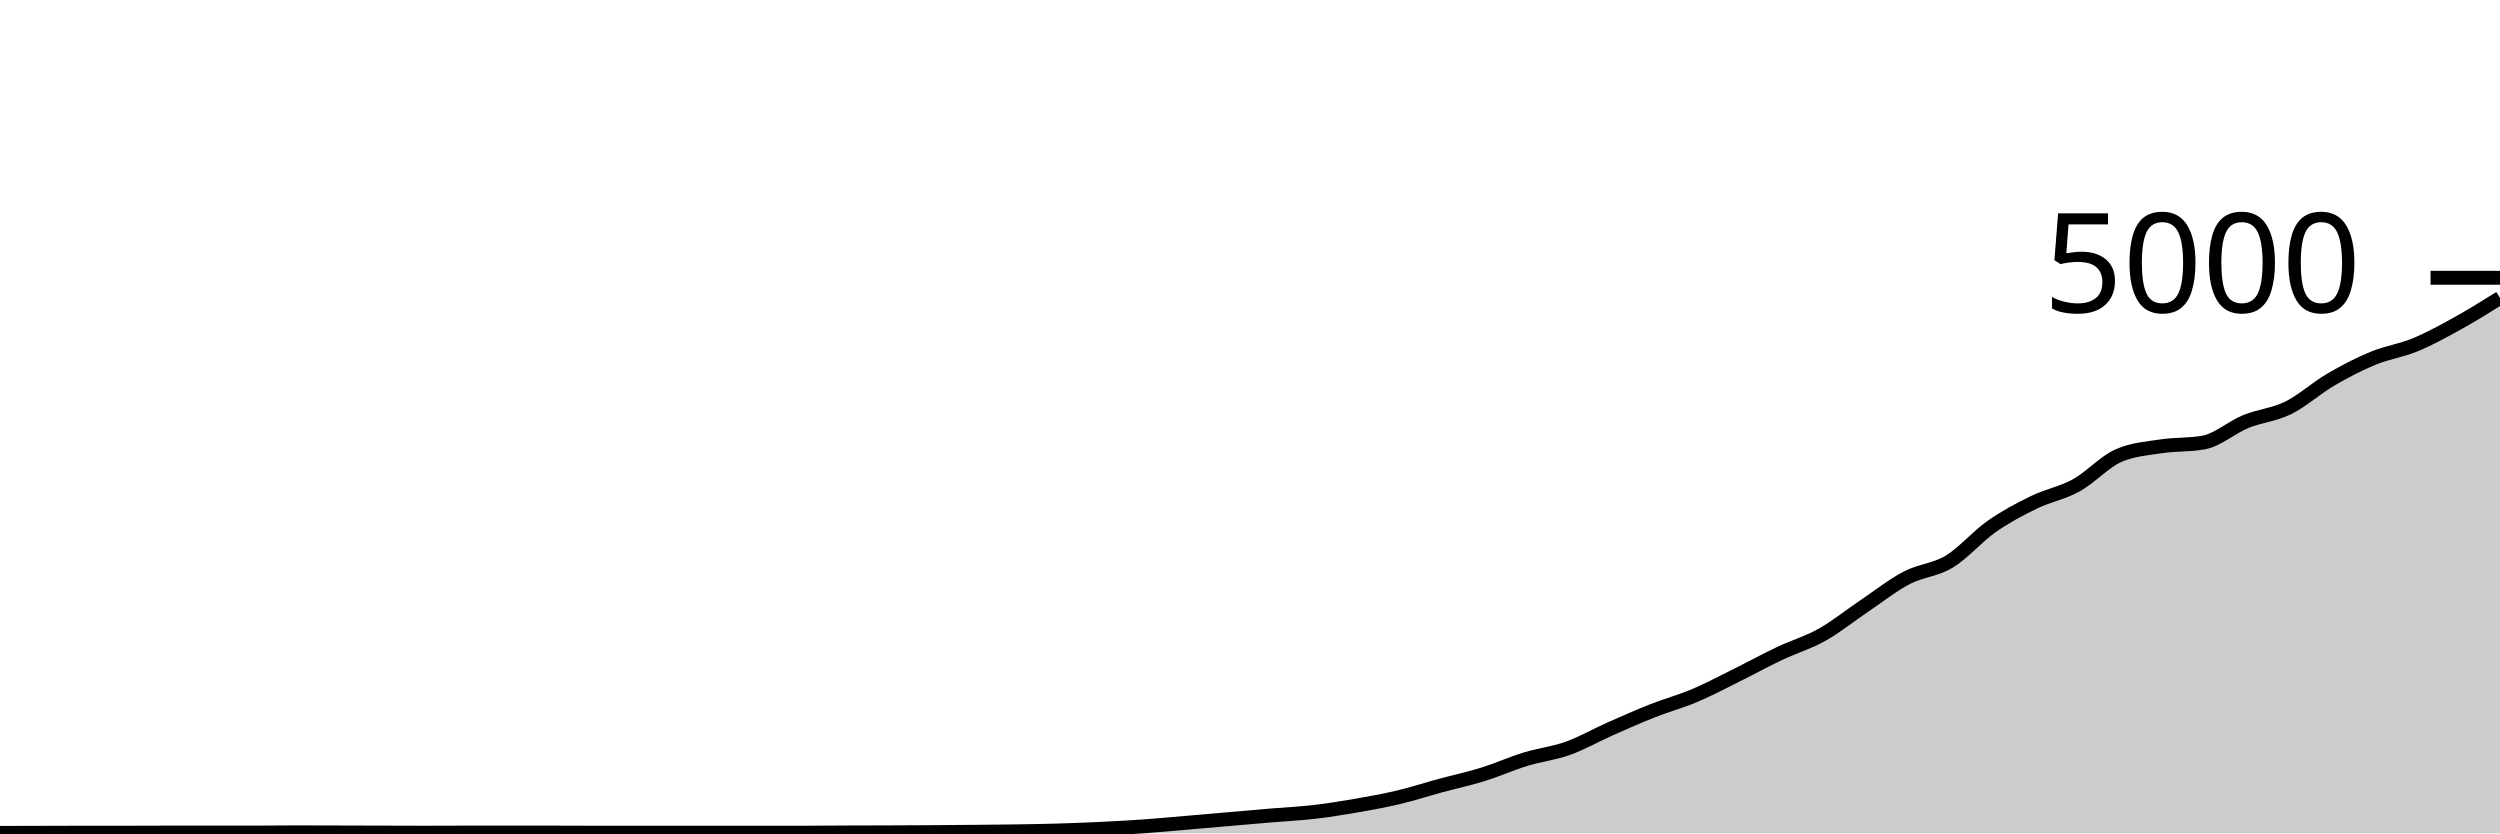
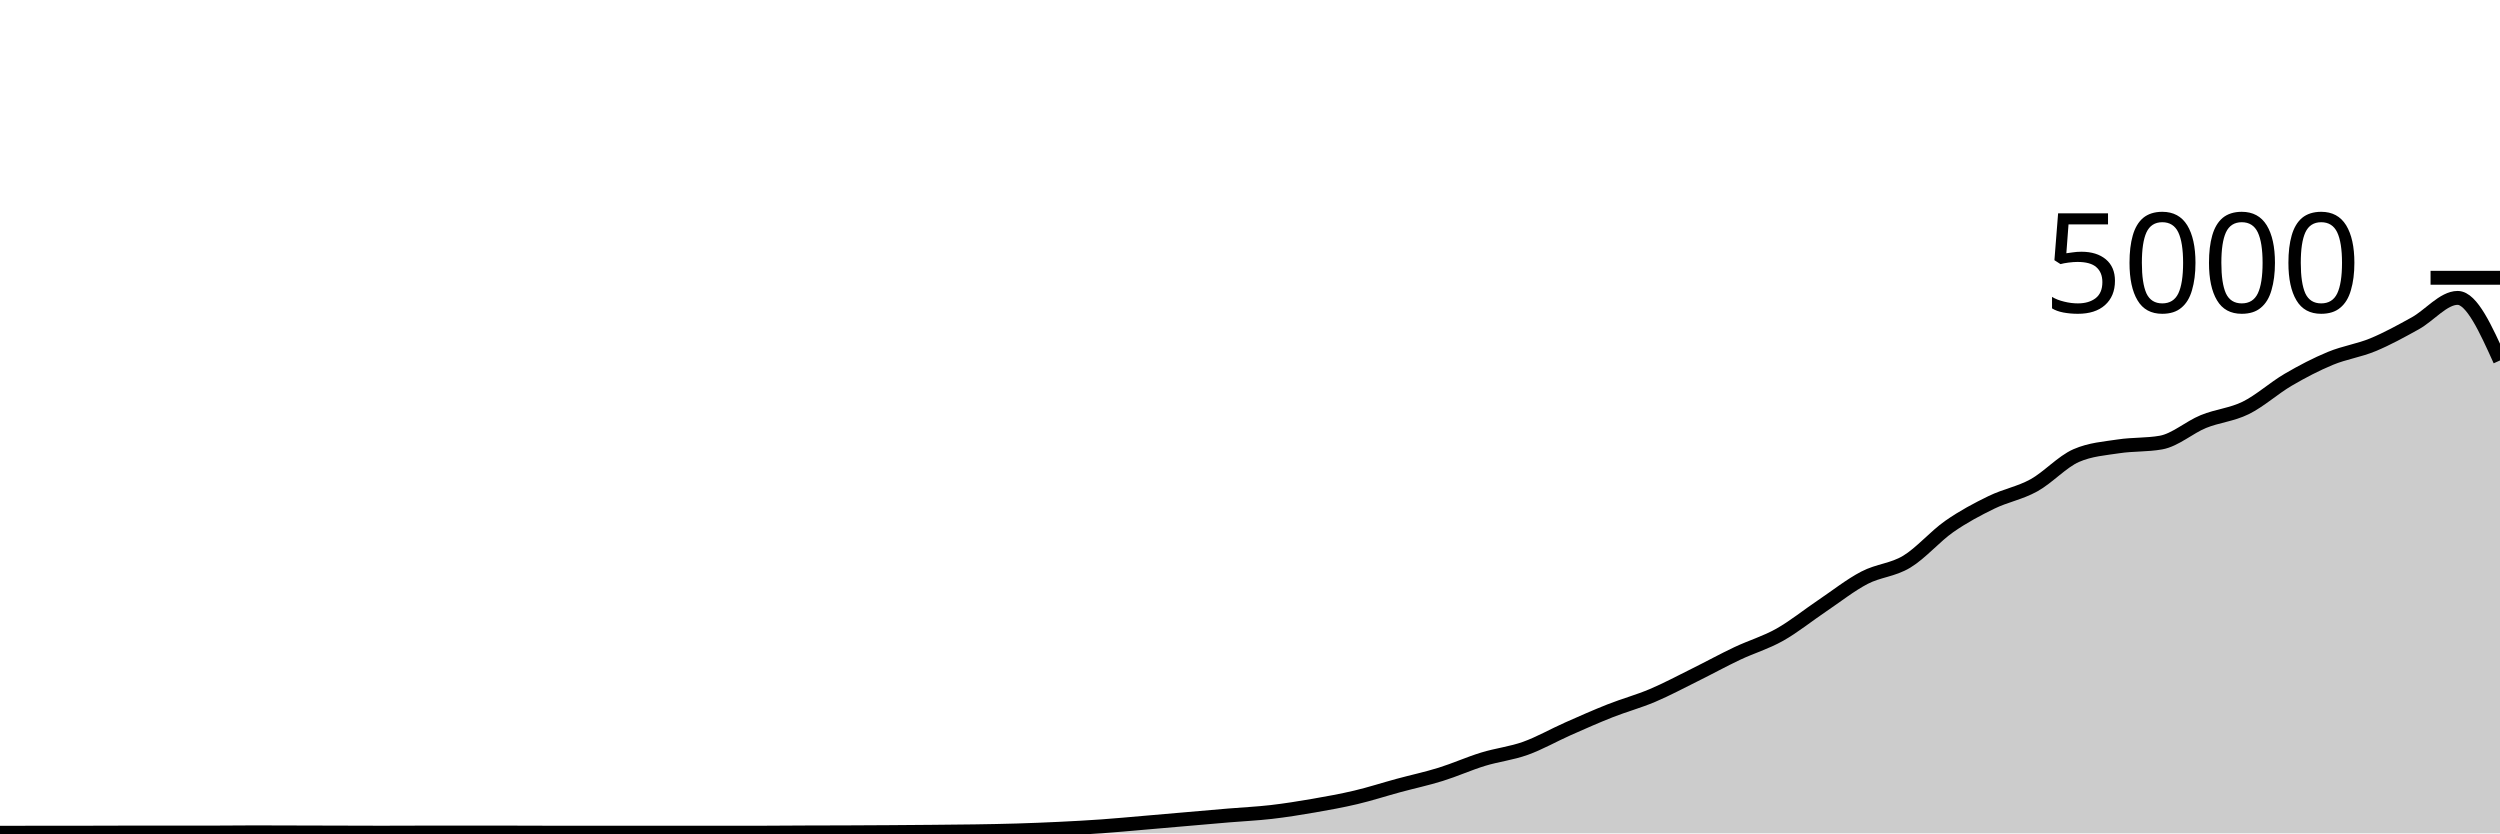
<svg xmlns="http://www.w3.org/2000/svg" viewBox="0 0 180 60">
  <g transform="translate(0,20)">
-     <path class="area" fill="rgba(0, 0, 0, 0.2)" d="M0,39.968C1.017,39.965,2.034,39.963,3.051,39.96C4.068,39.957,5.085,39.952,6.102,39.952C7.119,39.952,8.136,39.952,9.153,39.952C10.169,39.952,11.186,39.944,12.203,39.944C13.22,39.944,14.237,39.944,15.254,39.944C16.271,39.944,17.288,39.944,18.305,39.944C19.322,39.944,20.339,39.928,21.356,39.928C22.373,39.928,23.39,39.933,24.407,39.936C25.424,39.939,26.441,39.941,27.458,39.944C28.475,39.947,29.492,39.952,30.508,39.952C31.525,39.952,32.542,39.944,33.559,39.944C34.576,39.944,35.593,39.944,36.61,39.944C37.627,39.944,38.644,39.944,39.661,39.944C40.678,39.944,41.695,39.952,42.712,39.952C43.729,39.952,44.746,39.952,45.763,39.952C46.78,39.952,47.797,39.952,48.814,39.952C49.831,39.952,50.847,39.952,51.864,39.952C52.881,39.952,53.898,39.952,54.915,39.952C55.932,39.952,56.949,39.952,57.966,39.952C58.983,39.952,60,39.94,61.017,39.936C62.034,39.932,63.051,39.932,64.068,39.928C65.085,39.924,66.102,39.919,67.119,39.912C68.136,39.905,69.153,39.897,70.169,39.888C71.186,39.879,72.203,39.872,73.22,39.856C74.237,39.84,75.254,39.823,76.271,39.792C77.288,39.761,78.305,39.721,79.322,39.672C80.339,39.623,81.356,39.568,82.373,39.496C83.39,39.424,84.407,39.327,85.424,39.24C86.441,39.153,87.458,39.064,88.475,38.976C89.492,38.888,90.508,38.797,91.525,38.712C92.542,38.627,93.559,38.581,94.576,38.464C95.593,38.347,96.61,38.184,97.627,38.008C98.644,37.832,99.661,37.649,100.678,37.408C101.695,37.167,102.712,36.836,103.729,36.56C104.746,36.284,105.763,36.068,106.78,35.752C107.797,35.436,108.814,34.976,109.831,34.664C110.847,34.352,111.864,34.244,112.881,33.88C113.898,33.516,114.915,32.931,115.932,32.48C116.949,32.029,117.966,31.577,118.983,31.176C120,30.775,121.017,30.503,122.034,30.072C123.051,29.641,124.068,29.096,125.085,28.592C126.102,28.088,127.119,27.529,128.136,27.048C129.153,26.567,130.169,26.275,131.186,25.704C132.203,25.133,133.22,24.308,134.237,23.624C135.254,22.94,136.271,22.131,137.288,21.6C138.305,21.069,139.322,21.055,140.339,20.44C141.356,19.825,142.373,18.624,143.39,17.912C144.407,17.2,145.424,16.663,146.441,16.168C147.458,15.673,148.475,15.505,149.492,14.944C150.508,14.383,151.525,13.243,152.542,12.8C153.559,12.357,154.576,12.292,155.593,12.136C156.61,11.98,157.627,12.045,158.644,11.864C159.661,11.683,160.678,10.768,161.695,10.352C162.712,9.936,163.729,9.869,164.746,9.368C165.763,8.867,166.78,7.939,167.797,7.344C168.814,6.749,169.831,6.22,170.847,5.8C171.864,5.38,172.881,5.244,173.898,4.824C174.915,4.404,175.932,3.843,176.949,3.28C177.966,2.717,178.983,2.083,180,1.448L180,40C178.983,40,177.966,40,176.949,40C175.932,40,174.915,40,173.898,40C172.881,40,171.864,40,170.847,40C169.831,40,168.814,40,167.797,40C166.78,40,165.763,40,164.746,40C163.729,40,162.712,40,161.695,40C160.678,40,159.661,40,158.644,40C157.627,40,156.61,40,155.593,40C154.576,40,153.559,40,152.542,40C151.525,40,150.508,40,149.492,40C148.475,40,147.458,40,146.441,40C145.424,40,144.407,40,143.39,40C142.373,40,141.356,40,140.339,40C139.322,40,138.305,40,137.288,40C136.271,40,135.254,40,134.237,40C133.22,40,132.203,40,131.186,40C130.169,40,129.153,40,128.136,40C127.119,40,126.102,40,125.085,40C124.068,40,123.051,40,122.034,40C121.017,40,120,40,118.983,40C117.966,40,116.949,40,115.932,40C114.915,40,113.898,40,112.881,40C111.864,40,110.847,40,109.831,40C108.814,40,107.797,40,106.78,40C105.763,40,104.746,40,103.729,40C102.712,40,101.695,40,100.678,40C99.661,40,98.644,40,97.627,40C96.61,40,95.593,40,94.576,40C93.559,40,92.542,40,91.525,40C90.508,40,89.492,40,88.475,40C87.458,40,86.441,40,85.424,40C84.407,40,83.39,40,82.373,40C81.356,40,80.339,40,79.322,40C78.305,40,77.288,40,76.271,40C75.254,40,74.237,40,73.22,40C72.203,40,71.186,40,70.169,40C69.153,40,68.136,40,67.119,40C66.102,40,65.085,40,64.068,40C63.051,40,62.034,40,61.017,40C60,40,58.983,40,57.966,40C56.949,40,55.932,40,54.915,40C53.898,40,52.881,40,51.864,40C50.847,40,49.831,40,48.814,40C47.797,40,46.78,40,45.763,40C44.746,40,43.729,40,42.712,40C41.695,40,40.678,40,39.661,40C38.644,40,37.627,40,36.61,40C35.593,40,34.576,40,33.559,40C32.542,40,31.525,40,30.508,40C29.492,40,28.475,40,27.458,40C26.441,40,25.424,40,24.407,40C23.39,40,22.373,40,21.356,40C20.339,40,19.322,40,18.305,40C17.288,40,16.271,40,15.254,40C14.237,40,13.22,40,12.203,40C11.186,40,10.169,40,9.153,40C8.136,40,7.119,40,6.102,40C5.085,40,4.068,40,3.051,40C2.034,40,1.017,40,0,40Z" />
-     <path class="line" stroke="black" fill="none" d="M0,39.968C1.017,39.965,2.034,39.963,3.051,39.96C4.068,39.957,5.085,39.952,6.102,39.952C7.119,39.952,8.136,39.952,9.153,39.952C10.169,39.952,11.186,39.944,12.203,39.944C13.22,39.944,14.237,39.944,15.254,39.944C16.271,39.944,17.288,39.944,18.305,39.944C19.322,39.944,20.339,39.928,21.356,39.928C22.373,39.928,23.39,39.933,24.407,39.936C25.424,39.939,26.441,39.941,27.458,39.944C28.475,39.947,29.492,39.952,30.508,39.952C31.525,39.952,32.542,39.944,33.559,39.944C34.576,39.944,35.593,39.944,36.61,39.944C37.627,39.944,38.644,39.944,39.661,39.944C40.678,39.944,41.695,39.952,42.712,39.952C43.729,39.952,44.746,39.952,45.763,39.952C46.78,39.952,47.797,39.952,48.814,39.952C49.831,39.952,50.847,39.952,51.864,39.952C52.881,39.952,53.898,39.952,54.915,39.952C55.932,39.952,56.949,39.952,57.966,39.952C58.983,39.952,60,39.94,61.017,39.936C62.034,39.932,63.051,39.932,64.068,39.928C65.085,39.924,66.102,39.919,67.119,39.912C68.136,39.905,69.153,39.897,70.169,39.888C71.186,39.879,72.203,39.872,73.22,39.856C74.237,39.84,75.254,39.823,76.271,39.792C77.288,39.761,78.305,39.721,79.322,39.672C80.339,39.623,81.356,39.568,82.373,39.496C83.39,39.424,84.407,39.327,85.424,39.24C86.441,39.153,87.458,39.064,88.475,38.976C89.492,38.888,90.508,38.797,91.525,38.712C92.542,38.627,93.559,38.581,94.576,38.464C95.593,38.347,96.61,38.184,97.627,38.008C98.644,37.832,99.661,37.649,100.678,37.408C101.695,37.167,102.712,36.836,103.729,36.56C104.746,36.284,105.763,36.068,106.78,35.752C107.797,35.436,108.814,34.976,109.831,34.664C110.847,34.352,111.864,34.244,112.881,33.88C113.898,33.516,114.915,32.931,115.932,32.48C116.949,32.029,117.966,31.577,118.983,31.176C120,30.775,121.017,30.503,122.034,30.072C123.051,29.641,124.068,29.096,125.085,28.592C126.102,28.088,127.119,27.529,128.136,27.048C129.153,26.567,130.169,26.275,131.186,25.704C132.203,25.133,133.22,24.308,134.237,23.624C135.254,22.94,136.271,22.131,137.288,21.6C138.305,21.069,139.322,21.055,140.339,20.44C141.356,19.825,142.373,18.624,143.39,17.912C144.407,17.2,145.424,16.663,146.441,16.168C147.458,15.673,148.475,15.505,149.492,14.944C150.508,14.383,151.525,13.243,152.542,12.8C153.559,12.357,154.576,12.292,155.593,12.136C156.61,11.98,157.627,12.045,158.644,11.864C159.661,11.683,160.678,10.768,161.695,10.352C162.712,9.936,163.729,9.869,164.746,9.368C165.763,8.867,166.78,7.939,167.797,7.344C168.814,6.749,169.831,6.22,170.847,5.8C171.864,5.38,172.881,5.244,173.898,4.824C174.915,4.404,175.932,3.843,176.949,3.28C177.966,2.717,178.983,2.083,180,1.448" />
+     <path class="area" fill="rgba(0, 0, 0, 0.2)" d="M0,39.96C1.017,39.956,2.034,39.952,3.051,39.952C4.068,39.952,5.085,39.952,6.102,39.952C7.119,39.952,8.136,39.944,9.153,39.944C10.169,39.944,11.186,39.944,12.203,39.944C13.22,39.944,14.237,39.944,15.254,39.944C16.271,39.944,17.288,39.928,18.305,39.928C19.322,39.928,20.339,39.933,21.356,39.936C22.373,39.939,23.39,39.941,24.407,39.944C25.424,39.947,26.441,39.952,27.458,39.952C28.475,39.952,29.492,39.944,30.508,39.944C31.525,39.944,32.542,39.944,33.559,39.944C34.576,39.944,35.593,39.944,36.61,39.944C37.627,39.944,38.644,39.952,39.661,39.952C40.678,39.952,41.695,39.952,42.712,39.952C43.729,39.952,44.746,39.952,45.763,39.952C46.78,39.952,47.797,39.952,48.814,39.952C49.831,39.952,50.847,39.952,51.864,39.952C52.881,39.952,53.898,39.952,54.915,39.952C55.932,39.952,56.949,39.94,57.966,39.936C58.983,39.932,60,39.932,61.017,39.928C62.034,39.924,63.051,39.919,64.068,39.912C65.085,39.905,66.102,39.897,67.119,39.888C68.136,39.879,69.153,39.872,70.169,39.856C71.186,39.84,72.203,39.823,73.22,39.792C74.237,39.761,75.254,39.721,76.271,39.672C77.288,39.623,78.305,39.568,79.322,39.496C80.339,39.424,81.356,39.327,82.373,39.24C83.39,39.153,84.407,39.064,85.424,38.976C86.441,38.888,87.458,38.797,88.475,38.712C89.492,38.627,90.508,38.581,91.525,38.464C92.542,38.347,93.559,38.184,94.576,38.008C95.593,37.832,96.61,37.649,97.627,37.408C98.644,37.167,99.661,36.836,100.678,36.56C101.695,36.284,102.712,36.068,103.729,35.752C104.746,35.436,105.763,34.976,106.78,34.664C107.797,34.352,108.814,34.244,109.831,33.88C110.847,33.516,111.864,32.931,112.881,32.48C113.898,32.029,114.915,31.577,115.932,31.176C116.949,30.775,117.966,30.503,118.983,30.072C120,29.641,121.017,29.096,122.034,28.592C123.051,28.088,124.068,27.529,125.085,27.048C126.102,26.567,127.119,26.275,128.136,25.704C129.153,25.133,130.169,24.308,131.186,23.624C132.203,22.94,133.22,22.131,134.237,21.6C135.254,21.069,136.271,21.055,137.288,20.44C138.305,19.825,139.322,18.624,140.339,17.912C141.356,17.2,142.373,16.663,143.39,16.168C144.407,15.673,145.424,15.505,146.441,14.944C147.458,14.383,148.475,13.243,149.492,12.8C150.508,12.357,151.525,12.292,152.542,12.136C153.559,11.98,154.576,12.045,155.593,11.864C156.61,11.683,157.627,10.768,158.644,10.352C159.661,9.936,160.678,9.869,161.695,9.368C162.712,8.867,163.729,7.939,164.746,7.344C165.763,6.749,166.78,6.22,167.797,5.8C168.814,5.38,169.831,5.244,170.847,4.824C171.864,4.404,172.881,3.843,173.898,3.28C174.915,2.717,175.932,1.448,176.949,1.448C177.966,1.448,178.983,3.7,180,5.952L180,40C178.983,40,177.966,40,176.949,40C175.932,40,174.915,40,173.898,40C172.881,40,171.864,40,170.847,40C169.831,40,168.814,40,167.797,40C166.78,40,165.763,40,164.746,40C163.729,40,162.712,40,161.695,40C160.678,40,159.661,40,158.644,40C157.627,40,156.61,40,155.593,40C154.576,40,153.559,40,152.542,40C151.525,40,150.508,40,149.492,40C148.475,40,147.458,40,146.441,40C145.424,40,144.407,40,143.39,40C142.373,40,141.356,40,140.339,40C139.322,40,138.305,40,137.288,40C136.271,40,135.254,40,134.237,40C133.22,40,132.203,40,131.186,40C130.169,40,129.153,40,128.136,40C127.119,40,126.102,40,125.085,40C124.068,40,123.051,40,122.034,40C121.017,40,120,40,118.983,40C117.966,40,116.949,40,115.932,40C114.915,40,113.898,40,112.881,40C111.864,40,110.847,40,109.831,40C108.814,40,107.797,40,106.78,40C105.763,40,104.746,40,103.729,40C102.712,40,101.695,40,100.678,40C99.661,40,98.644,40,97.627,40C96.61,40,95.593,40,94.576,40C93.559,40,92.542,40,91.525,40C90.508,40,89.492,40,88.475,40C87.458,40,86.441,40,85.424,40C84.407,40,83.39,40,82.373,40C81.356,40,80.339,40,79.322,40C78.305,40,77.288,40,76.271,40C75.254,40,74.237,40,73.22,40C72.203,40,71.186,40,70.169,40C69.153,40,68.136,40,67.119,40C66.102,40,65.085,40,64.068,40C63.051,40,62.034,40,61.017,40C60,40,58.983,40,57.966,40C56.949,40,55.932,40,54.915,40C53.898,40,52.881,40,51.864,40C50.847,40,49.831,40,48.814,40C47.797,40,46.78,40,45.763,40C44.746,40,43.729,40,42.712,40C41.695,40,40.678,40,39.661,40C38.644,40,37.627,40,36.61,40C35.593,40,34.576,40,33.559,40C32.542,40,31.525,40,30.508,40C29.492,40,28.475,40,27.458,40C26.441,40,25.424,40,24.407,40C23.39,40,22.373,40,21.356,40C20.339,40,19.322,40,18.305,40C17.288,40,16.271,40,15.254,40C14.237,40,13.22,40,12.203,40C11.186,40,10.169,40,9.153,40C8.136,40,7.119,40,6.102,40C5.085,40,4.068,40,3.051,40C2.034,40,1.017,40,0,40Z" />
+     <path class="line" stroke="black" fill="none" d="M0,39.96C1.017,39.956,2.034,39.952,3.051,39.952C4.068,39.952,5.085,39.952,6.102,39.952C7.119,39.952,8.136,39.944,9.153,39.944C10.169,39.944,11.186,39.944,12.203,39.944C13.22,39.944,14.237,39.944,15.254,39.944C16.271,39.944,17.288,39.928,18.305,39.928C19.322,39.928,20.339,39.933,21.356,39.936C22.373,39.939,23.39,39.941,24.407,39.944C25.424,39.947,26.441,39.952,27.458,39.952C28.475,39.952,29.492,39.944,30.508,39.944C31.525,39.944,32.542,39.944,33.559,39.944C34.576,39.944,35.593,39.944,36.61,39.944C37.627,39.944,38.644,39.952,39.661,39.952C40.678,39.952,41.695,39.952,42.712,39.952C43.729,39.952,44.746,39.952,45.763,39.952C46.78,39.952,47.797,39.952,48.814,39.952C49.831,39.952,50.847,39.952,51.864,39.952C52.881,39.952,53.898,39.952,54.915,39.952C55.932,39.952,56.949,39.94,57.966,39.936C58.983,39.932,60,39.932,61.017,39.928C62.034,39.924,63.051,39.919,64.068,39.912C65.085,39.905,66.102,39.897,67.119,39.888C68.136,39.879,69.153,39.872,70.169,39.856C71.186,39.84,72.203,39.823,73.22,39.792C74.237,39.761,75.254,39.721,76.271,39.672C77.288,39.623,78.305,39.568,79.322,39.496C80.339,39.424,81.356,39.327,82.373,39.24C83.39,39.153,84.407,39.064,85.424,38.976C86.441,38.888,87.458,38.797,88.475,38.712C89.492,38.627,90.508,38.581,91.525,38.464C92.542,38.347,93.559,38.184,94.576,38.008C95.593,37.832,96.61,37.649,97.627,37.408C98.644,37.167,99.661,36.836,100.678,36.56C101.695,36.284,102.712,36.068,103.729,35.752C104.746,35.436,105.763,34.976,106.78,34.664C107.797,34.352,108.814,34.244,109.831,33.88C110.847,33.516,111.864,32.931,112.881,32.48C113.898,32.029,114.915,31.577,115.932,31.176C116.949,30.775,117.966,30.503,118.983,30.072C120,29.641,121.017,29.096,122.034,28.592C123.051,28.088,124.068,27.529,125.085,27.048C126.102,26.567,127.119,26.275,128.136,25.704C129.153,25.133,130.169,24.308,131.186,23.624C132.203,22.94,133.22,22.131,134.237,21.6C135.254,21.069,136.271,21.055,137.288,20.44C138.305,19.825,139.322,18.624,140.339,17.912C141.356,17.2,142.373,16.663,143.39,16.168C144.407,15.673,145.424,15.505,146.441,14.944C147.458,14.383,148.475,13.243,149.492,12.8C150.508,12.357,151.525,12.292,152.542,12.136C153.559,11.98,154.576,12.045,155.593,11.864C156.61,11.683,157.627,10.768,158.644,10.352C159.661,9.936,160.678,9.869,161.695,9.368C162.712,8.867,163.729,7.939,164.746,7.344C165.763,6.749,166.78,6.22,167.797,5.8C168.814,5.38,169.831,5.244,170.847,4.824C171.864,4.404,172.881,3.843,173.898,3.28C174.915,2.717,175.932,1.448,176.949,1.448C177.966,1.448,178.983,3.7,180,5.952" />
    <path class="axis-ceiling" stroke-width="1" stroke="black" fill="none" d="M175,0L180,0" />
    <text class="axis-ceiling-label" font-family="sans-serif" text-anchor="end" font-size="10px" x="170" y="2.5">5000</text>
  </g>
</svg>
